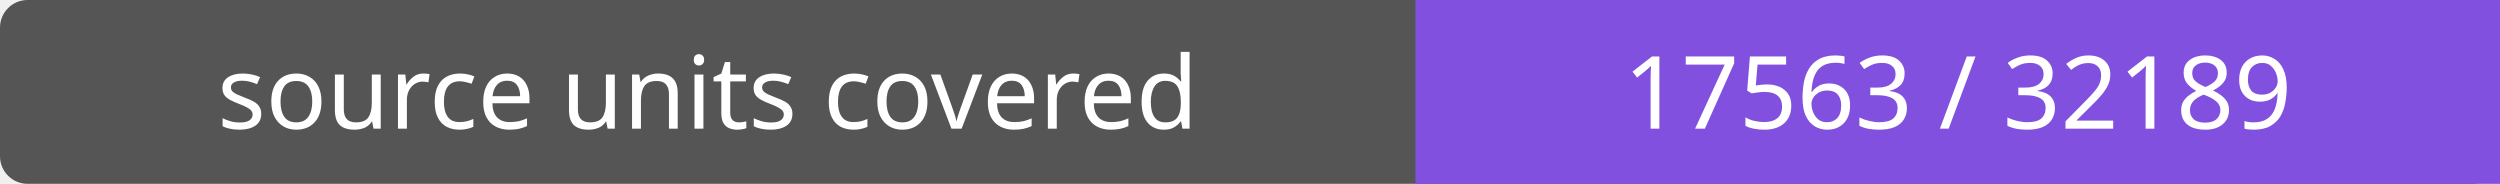
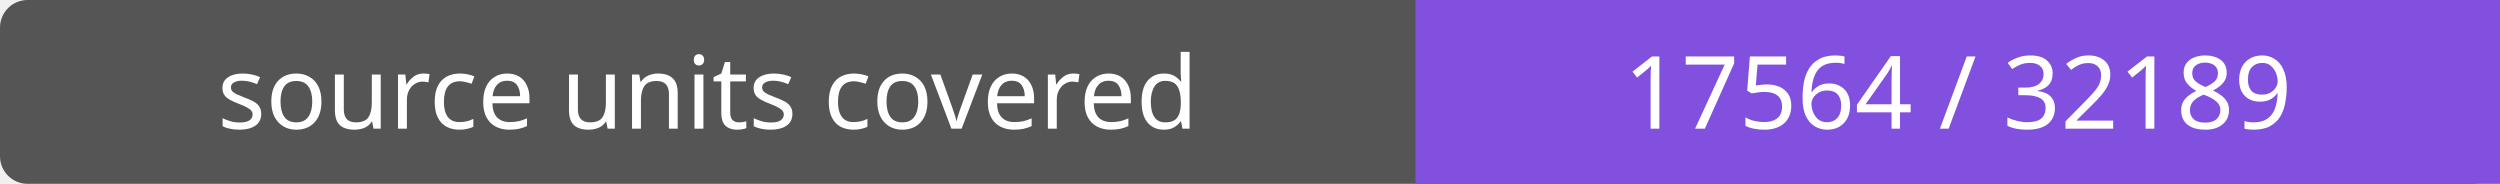
- <svg xmlns="http://www.w3.org/2000/svg" width="272" height="20" role="img" aria-label="source units covered: 17563 / 32189">
+ <svg xmlns="http://www.w3.org/2000/svg" width="272" height="20" role="img" aria-label="source units covered: 17564 / 32189">
  <rect width="272" height="20" rx="3" fill="#555" />
  <path fill="#8250df" d="M154 0h118v20H154z" />
  <g fill="#fff" text-anchor="middle" font-family="Verdana,sans-serif" font-size="11">
    <text x="77.0" y="14">source units covered</text>
-     <text x="213.0" y="14">17563 / 32189</text>
+     <text x="213.0" y="14">17564 / 32189</text>
  </g>
</svg>
